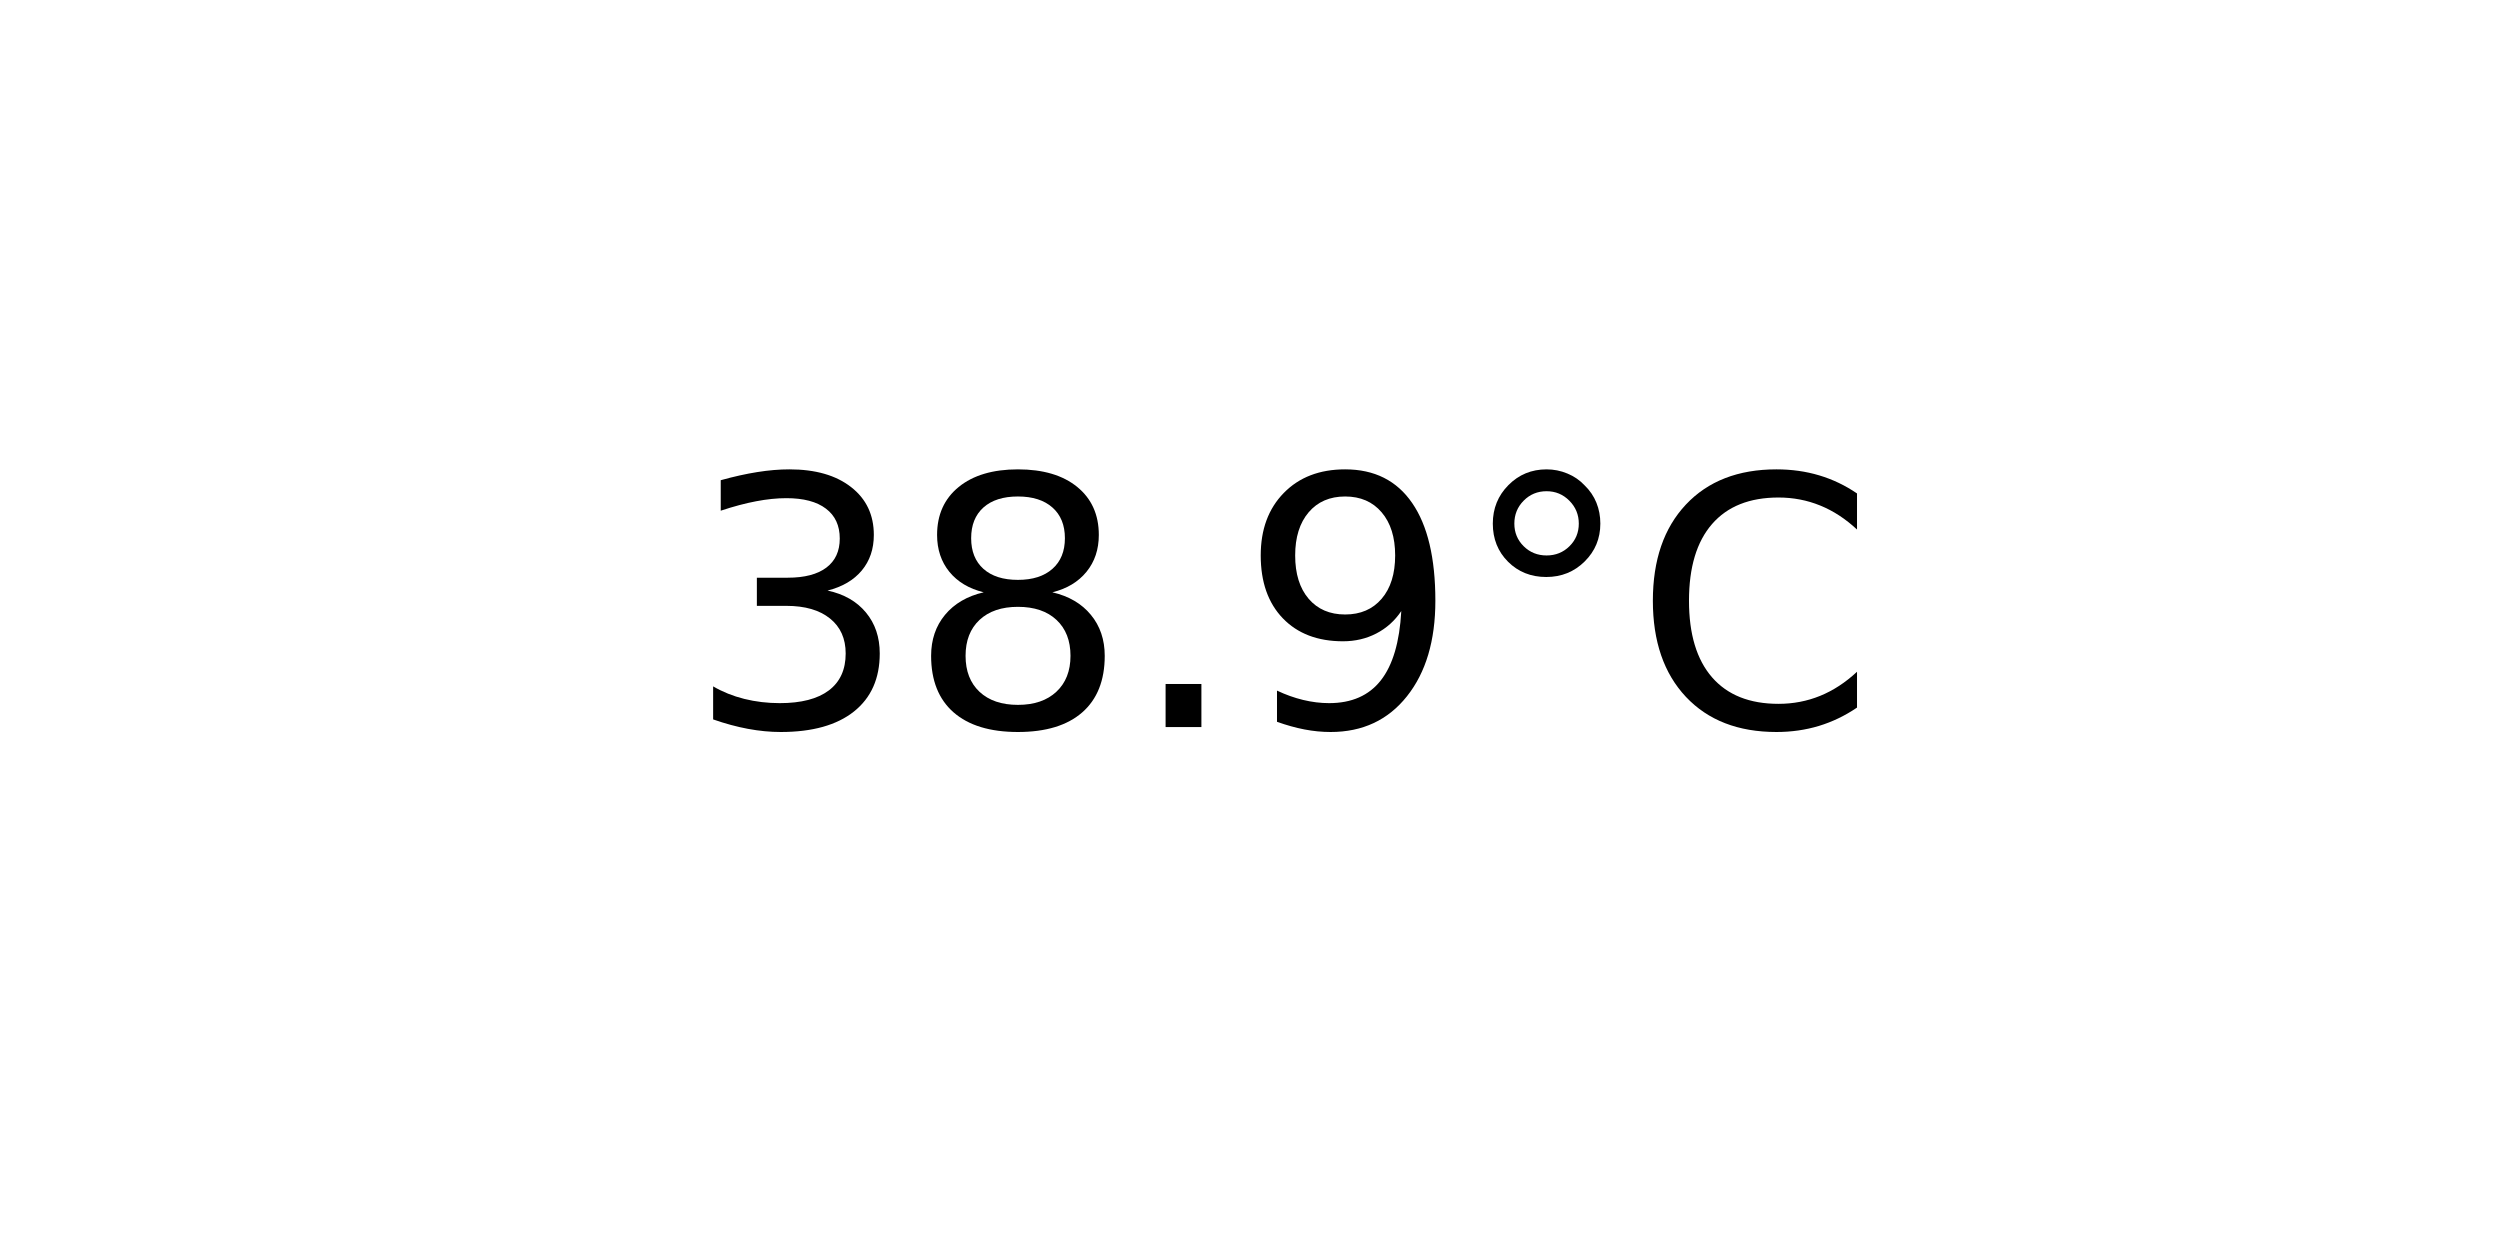
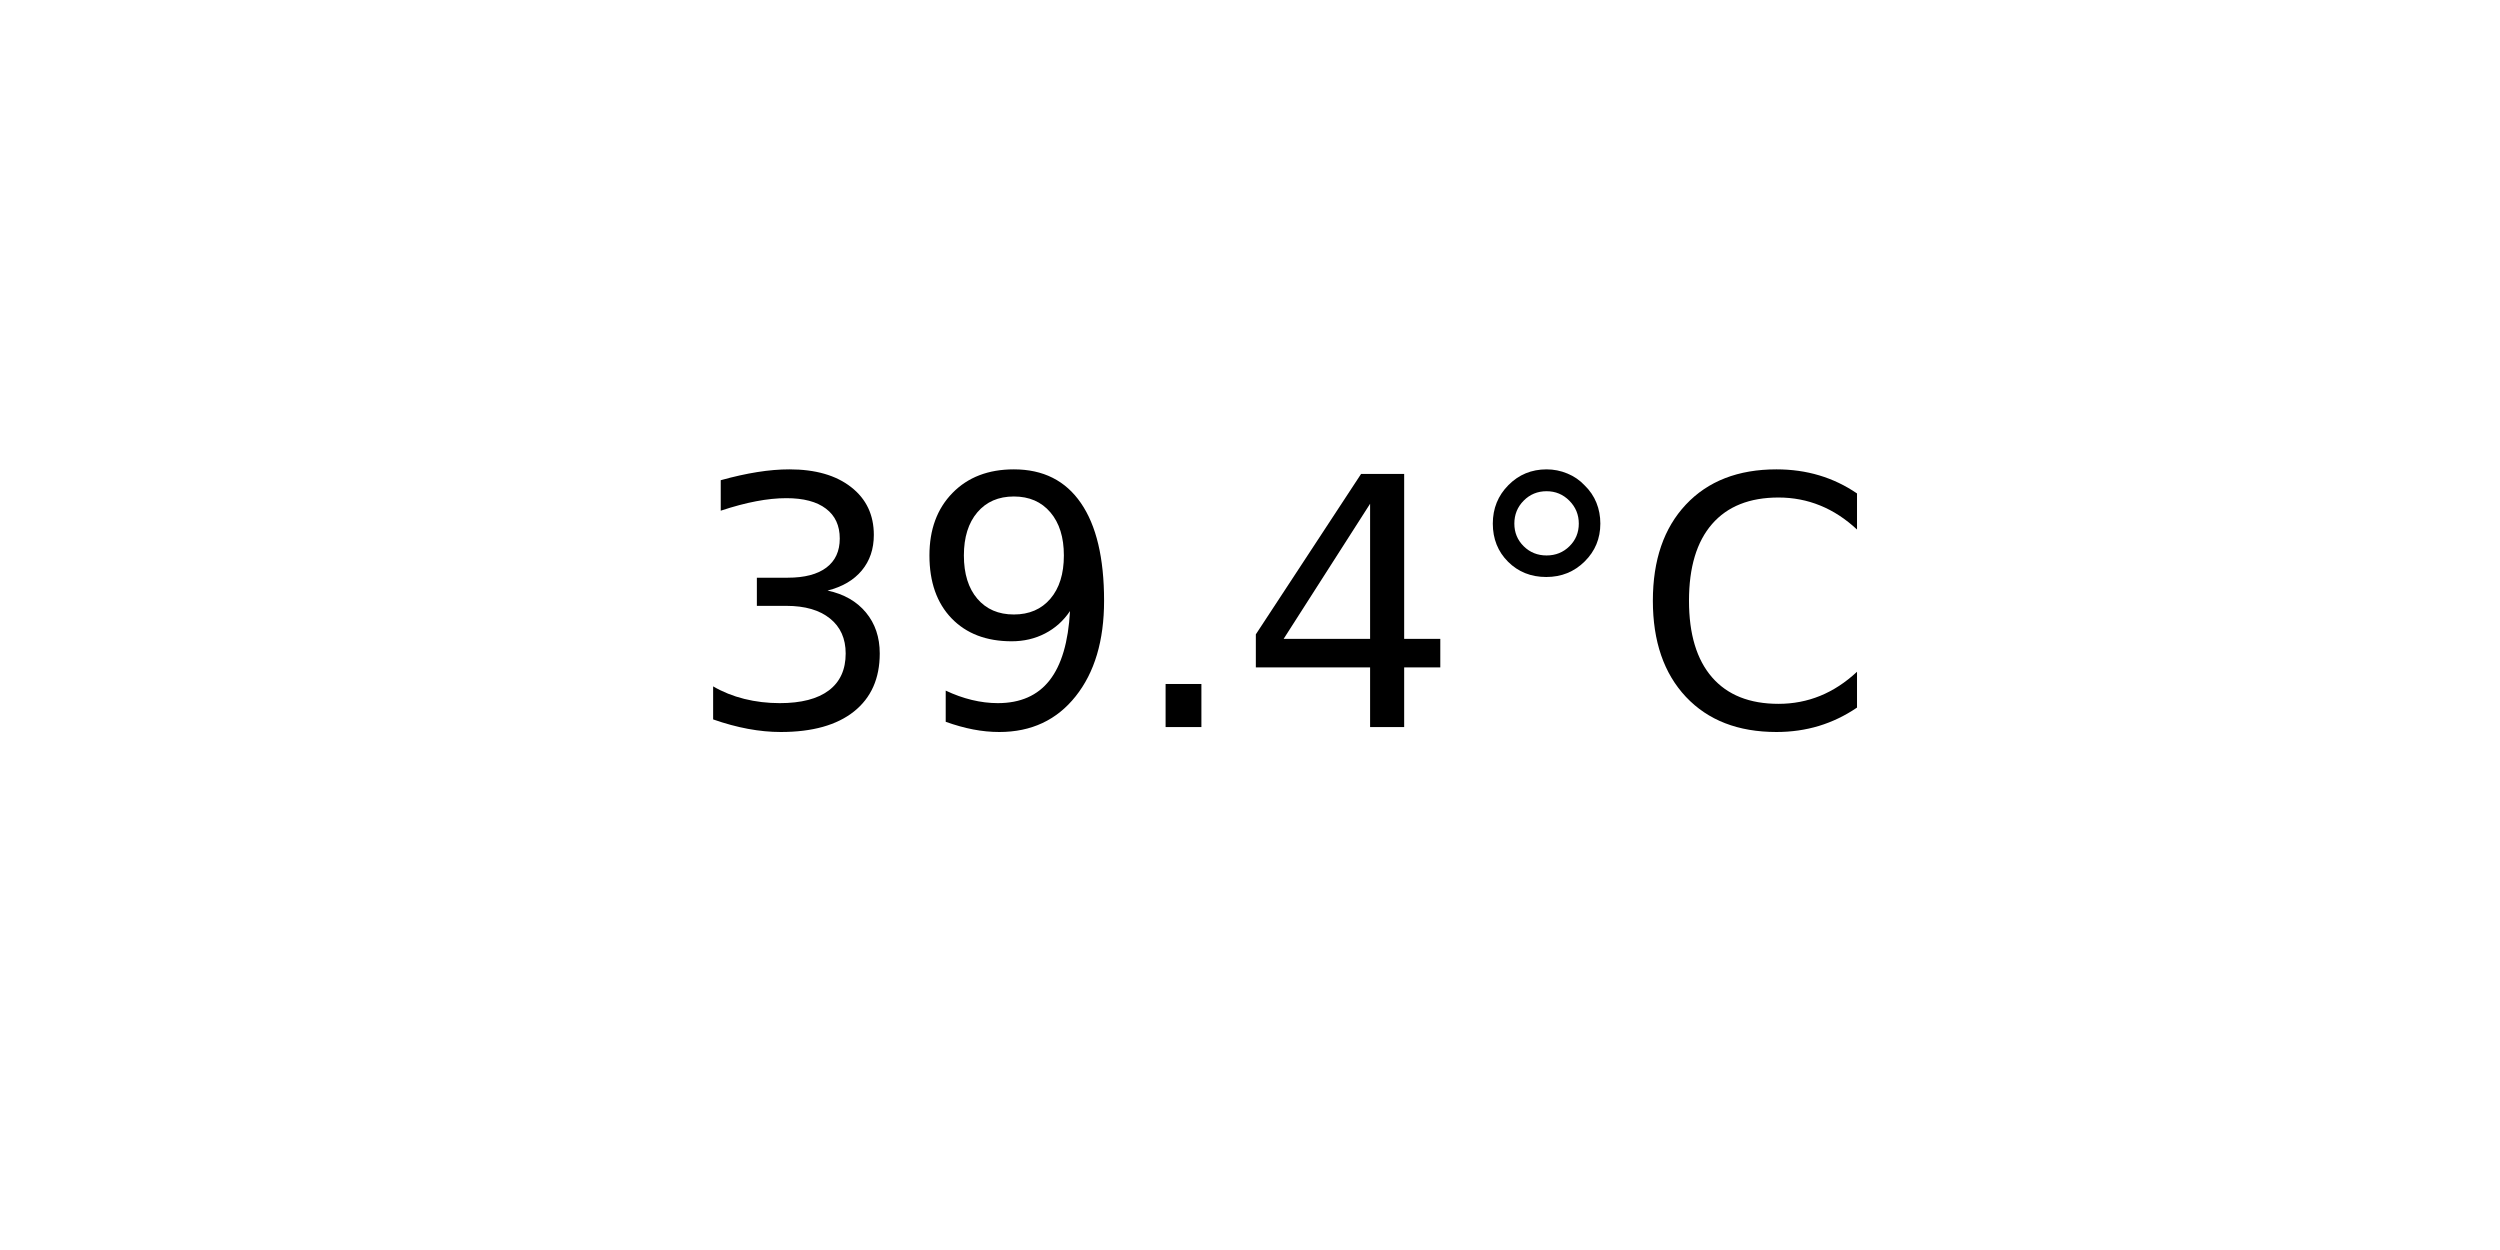
<svg xmlns="http://www.w3.org/2000/svg" xmlns:xlink="http://www.w3.org/1999/xlink" width="72pt" height="36pt" viewBox="0 0 72 36" version="1.1">
  <defs>
    <style type="text/css">*{stroke-linejoin: round; stroke-linecap: butt}</style>
  </defs>
  <g id="figure_1">
    <g id="axes_1">
      <g id="text_1">
        <g transform="translate(19.77578 20.93937) scale(0.1 -0.1)">
          <defs>
            <path id="DejaVuSans-33" d="M 2597 2516  Q 3050 2419 3304 2112  Q 3559 1806 3559 1356  Q 3559 666 3084 287  Q 2609 -91 1734 -91  Q 1441 -91 1130 -33  Q 819 25 488 141  L 488 750  Q 750 597 1062 519  Q 1375 441 1716 441  Q 2309 441 2620 675  Q 2931 909 2931 1356  Q 2931 1769 2642 2001  Q 2353 2234 1838 2234  L 1294 2234  L 1294 2753  L 1863 2753  Q 2328 2753 2575 2939  Q 2822 3125 2822 3475  Q 2822 3834 2567 4026  Q 2313 4219 1838 4219  Q 1578 4219 1281 4162  Q 984 4106 628 3988  L 628 4550  Q 988 4650 1302 4700  Q 1616 4750 1894 4750  Q 2613 4750 3031 4423  Q 3450 4097 3450 3541  Q 3450 3153 3228 2886  Q 3006 2619 2597 2516  z " transform="scale(0.015625)" />
-             <path id="DejaVuSans-38" d="M 2034 2216  Q 1584 2216 1326 1975  Q 1069 1734 1069 1313  Q 1069 891 1326 650  Q 1584 409 2034 409  Q 2484 409 2743 651  Q 3003 894 3003 1313  Q 3003 1734 2745 1975  Q 2488 2216 2034 2216  z M 1403 2484  Q 997 2584 770 2862  Q 544 3141 544 3541  Q 544 4100 942 4425  Q 1341 4750 2034 4750  Q 2731 4750 3128 4425  Q 3525 4100 3525 3541  Q 3525 3141 3298 2862  Q 3072 2584 2669 2484  Q 3125 2378 3379 2068  Q 3634 1759 3634 1313  Q 3634 634 3220 271  Q 2806 -91 2034 -91  Q 1263 -91 848 271  Q 434 634 434 1313  Q 434 1759 690 2068  Q 947 2378 1403 2484  z M 1172 3481  Q 1172 3119 1398 2916  Q 1625 2713 2034 2713  Q 2441 2713 2670 2916  Q 2900 3119 2900 3481  Q 2900 3844 2670 4047  Q 2441 4250 2034 4250  Q 1625 4250 1398 4047  Q 1172 3844 1172 3481  z " transform="scale(0.015625)" />
+             <path id="DejaVuSans-39" d="M 703 97  L 703 672  Q 941 559 1184 500  Q 1428 441 1663 441  Q 2288 441 2617 861  Q 2947 1281 2994 2138  Q 2813 1869 2534 1725  Q 2256 1581 1919 1581  Q 1219 1581 811 2004  Q 403 2428 403 3163  Q 403 3881 828 4315  Q 1253 4750 1959 4750  Q 2769 4750 3195 4129  Q 3622 3509 3622 2328  Q 3622 1225 3098 567  Q 2575 -91 1691 -91  Q 1453 -91 1209 -44  Q 966 3 703 97  z M 1959 2075  Q 2384 2075 2632 2365  Q 2881 2656 2881 3163  Q 2881 3666 2632 3958  Q 2384 4250 1959 4250  Q 1534 4250 1286 3958  Q 1038 3666 1038 3163  Q 1038 2656 1286 2365  Q 1534 2075 1959 2075  z " transform="scale(0.015625)" />
            <path id="DejaVuSans-2e" d="M 684 794  L 1344 794  L 1344 0  L 684 0  L 684 794  z " transform="scale(0.015625)" />
-             <path id="DejaVuSans-39" d="M 703 97  L 703 672  Q 941 559 1184 500  Q 1428 441 1663 441  Q 2288 441 2617 861  Q 2947 1281 2994 2138  Q 2813 1869 2534 1725  Q 2256 1581 1919 1581  Q 1219 1581 811 2004  Q 403 2428 403 3163  Q 403 3881 828 4315  Q 1253 4750 1959 4750  Q 2769 4750 3195 4129  Q 3622 3509 3622 2328  Q 3622 1225 3098 567  Q 2575 -91 1691 -91  Q 1453 -91 1209 -44  Q 966 3 703 97  z M 1959 2075  Q 2384 2075 2632 2365  Q 2881 2656 2881 3163  Q 2881 3666 2632 3958  Q 2384 4250 1959 4250  Q 1534 4250 1286 3958  Q 1038 3666 1038 3163  Q 1038 2656 1286 2365  Q 1534 2075 1959 2075  z " transform="scale(0.015625)" />
+             <path id="DejaVuSans-34" d="M 2419 4116  L 825 1625  L 2419 1625  L 2419 4116  z M 2253 4666  L 3047 4666  L 3047 1625  L 3713 1625  L 3713 1100  L 3047 1100  L 3047 0  L 2419 0  L 2419 1100  L 313 1100  L 313 1709  L 2253 4666  z " transform="scale(0.015625)" />
            <path id="DejaVuSans-b0" d="M 1600 4347  Q 1350 4347 1178 4173  Q 1006 4000 1006 3750  Q 1006 3503 1178 3333  Q 1350 3163 1600 3163  Q 1850 3163 2022 3333  Q 2194 3503 2194 3750  Q 2194 3997 2020 4172  Q 1847 4347 1600 4347  z M 1600 4750  Q 1800 4750 1984 4673  Q 2169 4597 2303 4453  Q 2447 4313 2519 4134  Q 2591 3956 2591 3750  Q 2591 3338 2302 3052  Q 2013 2766 1594 2766  Q 1172 2766 890 3047  Q 609 3328 609 3750  Q 609 4169 896 4459  Q 1184 4750 1600 4750  z " transform="scale(0.015625)" />
            <path id="DejaVuSans-43" d="M 4122 4306  L 4122 3641  Q 3803 3938 3442 4084  Q 3081 4231 2675 4231  Q 1875 4231 1450 3742  Q 1025 3253 1025 2328  Q 1025 1406 1450 917  Q 1875 428 2675 428  Q 3081 428 3442 575  Q 3803 722 4122 1019  L 4122 359  Q 3791 134 3420 21  Q 3050 -91 2638 -91  Q 1578 -91 968 557  Q 359 1206 359 2328  Q 359 3453 968 4101  Q 1578 4750 2638 4750  Q 3056 4750 3426 4639  Q 3797 4528 4122 4306  z " transform="scale(0.015625)" />
          </defs>
          <use xlink:href="#DejaVuSans-33" />
-           <use xlink:href="#DejaVuSans-38" x="63.623" />
+           <use xlink:href="#DejaVuSans-39" x="63.623" />
          <use xlink:href="#DejaVuSans-2e" x="127.246" />
-           <use xlink:href="#DejaVuSans-39" x="159.033" />
+           <use xlink:href="#DejaVuSans-34" x="159.033" />
          <use xlink:href="#DejaVuSans-b0" x="222.656" />
          <use xlink:href="#DejaVuSans-43" x="272.656" />
        </g>
      </g>
    </g>
  </g>
</svg>
